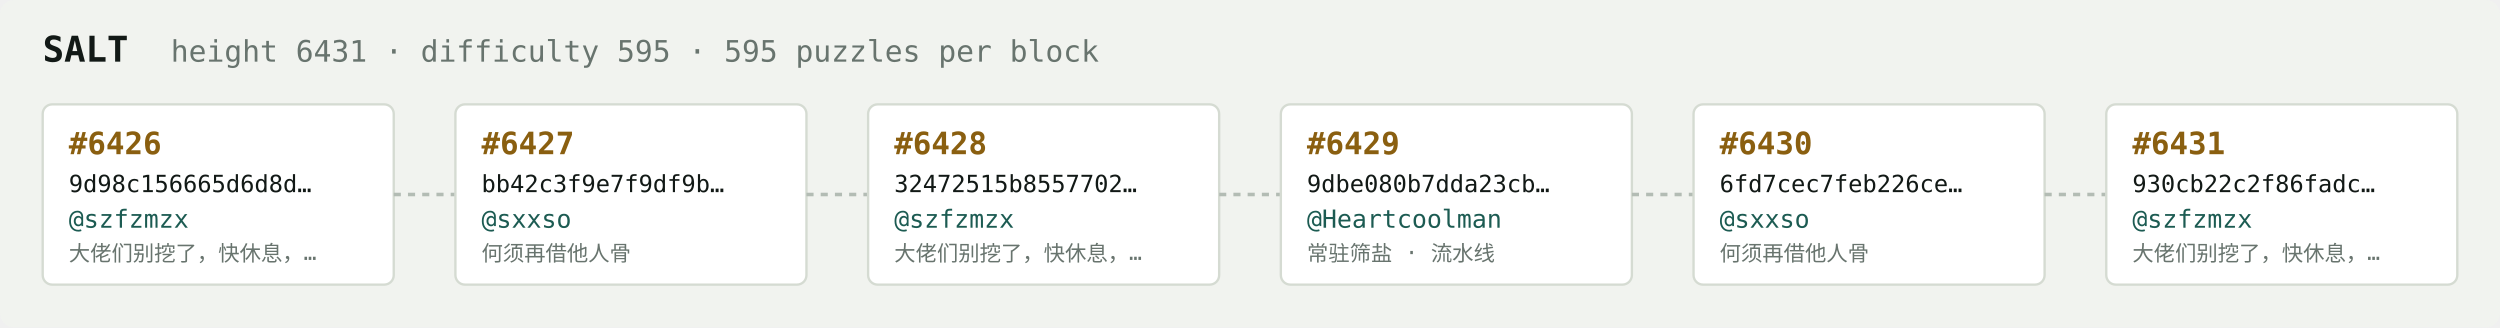
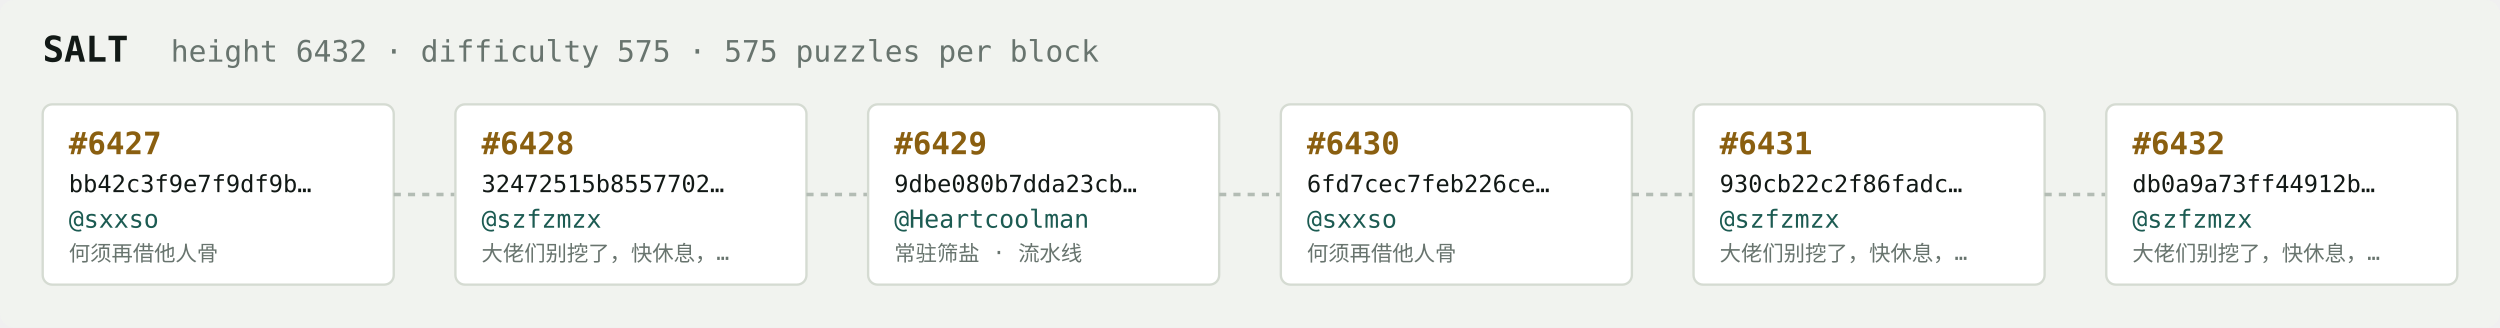
<svg xmlns="http://www.w3.org/2000/svg" width="1054" height="138" viewBox="0 0 1054 138" font-family="ui-monospace,SFMono-Regular,Menlo,monospace">
  <rect fill="#f1f3ef" width="1054" height="138" rx="6" />
  <text x="18" y="26" fill="#121916" font-size="15" font-weight="700">SALT</text>
-   <text x="72" y="26" fill="#68746e" font-size="12.5">height 6431 · difficulty 595 · 595 puzzles per block</text>
+   <text x="72" y="26" fill="#68746e" font-size="12.5">height 6432 · difficulty 575 · 575 puzzles per block</text>
  <rect x="18" y="44" width="148" height="76" rx="4" fill="#ffffff" stroke="#d5dbd2" stroke-width="1" />
-   <text x="29" y="65" fill="#8a5f10" font-size="13" font-weight="700">#6426</text>
-   <text x="29" y="81" fill="#121916" font-size="10">9d98c156665d6d8d…</text>
-   <text x="29" y="96" fill="#1c5b52" font-size="10.5">@szfzmzx</text>
-   <text x="29" y="110" fill="#68746e" font-size="9">大佬们别挖了，快休息，…</text>
+   <text x="29" y="65" fill="#8a5f10" font-size="13" font-weight="700">#6427</text>
+   <text x="29" y="81" fill="#121916" font-size="10">bb42c3f9e7f9df9b…</text>
+   <text x="29" y="96" fill="#1c5b52" font-size="10.5">@sxxso</text>
+   <text x="29" y="110" fill="#68746e" font-size="9">何须再借他人骨</text>
  <line x1="166" y1="82.0" x2="192" y2="82.0" stroke="#b3bcb4" stroke-width="1.5" stroke-dasharray="3 3" />
  <rect x="192" y="44" width="148" height="76" rx="4" fill="#ffffff" stroke="#d5dbd2" stroke-width="1" />
-   <text x="203" y="65" fill="#8a5f10" font-size="13" font-weight="700">#6427</text>
-   <text x="203" y="81" fill="#121916" font-size="10">bb42c3f9e7f9df9b…</text>
-   <text x="203" y="96" fill="#1c5b52" font-size="10.5">@sxxso</text>
-   <text x="203" y="110" fill="#68746e" font-size="9">何须再借他人骨</text>
+   <text x="203" y="65" fill="#8a5f10" font-size="13" font-weight="700">#6428</text>
+   <text x="203" y="81" fill="#121916" font-size="10">32472515b8557702…</text>
+   <text x="203" y="96" fill="#1c5b52" font-size="10.5">@szfzmzx</text>
+   <text x="203" y="110" fill="#68746e" font-size="9">大佬们别挖了，快休息，…</text>
  <line x1="340" y1="82.0" x2="366" y2="82.0" stroke="#b3bcb4" stroke-width="1.5" stroke-dasharray="3 3" />
  <rect x="366" y="44" width="148" height="76" rx="4" fill="#ffffff" stroke="#d5dbd2" stroke-width="1" />
-   <text x="377" y="65" fill="#8a5f10" font-size="13" font-weight="700">#6428</text>
-   <text x="377" y="81" fill="#121916" font-size="10">32472515b8557702…</text>
-   <text x="377" y="96" fill="#1c5b52" font-size="10.5">@szfzmzx</text>
-   <text x="377" y="110" fill="#68746e" font-size="9">大佬们别挖了，快休息，…</text>
+   <text x="377" y="65" fill="#8a5f10" font-size="13" font-weight="700">#6429</text>
+   <text x="377" y="81" fill="#121916" font-size="10">9dbe080b7dda23cb…</text>
+   <text x="377" y="96" fill="#1c5b52" font-size="10.5">@Heartcoolman</text>
+   <text x="377" y="110" fill="#68746e" font-size="9">常驻筛盐 · 流水线</text>
  <line x1="514" y1="82.0" x2="540" y2="82.0" stroke="#b3bcb4" stroke-width="1.5" stroke-dasharray="3 3" />
  <rect x="540" y="44" width="148" height="76" rx="4" fill="#ffffff" stroke="#d5dbd2" stroke-width="1" />
-   <text x="551" y="65" fill="#8a5f10" font-size="13" font-weight="700">#6429</text>
-   <text x="551" y="81" fill="#121916" font-size="10">9dbe080b7dda23cb…</text>
-   <text x="551" y="96" fill="#1c5b52" font-size="10.5">@Heartcoolman</text>
-   <text x="551" y="110" fill="#68746e" font-size="9">常驻筛盐 · 流水线</text>
+   <text x="551" y="65" fill="#8a5f10" font-size="13" font-weight="700">#6430</text>
+   <text x="551" y="81" fill="#121916" font-size="10">6fd7cec7feb226ce…</text>
+   <text x="551" y="96" fill="#1c5b52" font-size="10.5">@sxxso</text>
+   <text x="551" y="110" fill="#68746e" font-size="9">何须再借他人骨</text>
  <line x1="688" y1="82.0" x2="714" y2="82.0" stroke="#b3bcb4" stroke-width="1.5" stroke-dasharray="3 3" />
  <rect x="714" y="44" width="148" height="76" rx="4" fill="#ffffff" stroke="#d5dbd2" stroke-width="1" />
-   <text x="725" y="65" fill="#8a5f10" font-size="13" font-weight="700">#6430</text>
-   <text x="725" y="81" fill="#121916" font-size="10">6fd7cec7feb226ce…</text>
-   <text x="725" y="96" fill="#1c5b52" font-size="10.5">@sxxso</text>
-   <text x="725" y="110" fill="#68746e" font-size="9">何须再借他人骨</text>
+   <text x="725" y="65" fill="#8a5f10" font-size="13" font-weight="700">#6431</text>
+   <text x="725" y="81" fill="#121916" font-size="10">930cb22c2f86fadc…</text>
+   <text x="725" y="96" fill="#1c5b52" font-size="10.5">@szfzmzx</text>
+   <text x="725" y="110" fill="#68746e" font-size="9">大佬们别挖了，快休息，…</text>
  <line x1="862" y1="82.0" x2="888" y2="82.0" stroke="#b3bcb4" stroke-width="1.5" stroke-dasharray="3 3" />
  <rect x="888" y="44" width="148" height="76" rx="4" fill="#ffffff" stroke="#d5dbd2" stroke-width="1" />
-   <text x="899" y="65" fill="#8a5f10" font-size="13" font-weight="700">#6431</text>
-   <text x="899" y="81" fill="#121916" font-size="10">930cb22c2f86fadc…</text>
+   <text x="899" y="65" fill="#8a5f10" font-size="13" font-weight="700">#6432</text>
+   <text x="899" y="81" fill="#121916" font-size="10">db0a9a73ff44912b…</text>
  <text x="899" y="96" fill="#1c5b52" font-size="10.5">@szfzmzx</text>
  <text x="899" y="110" fill="#68746e" font-size="9">大佬们别挖了，快休息，…</text>
</svg>
